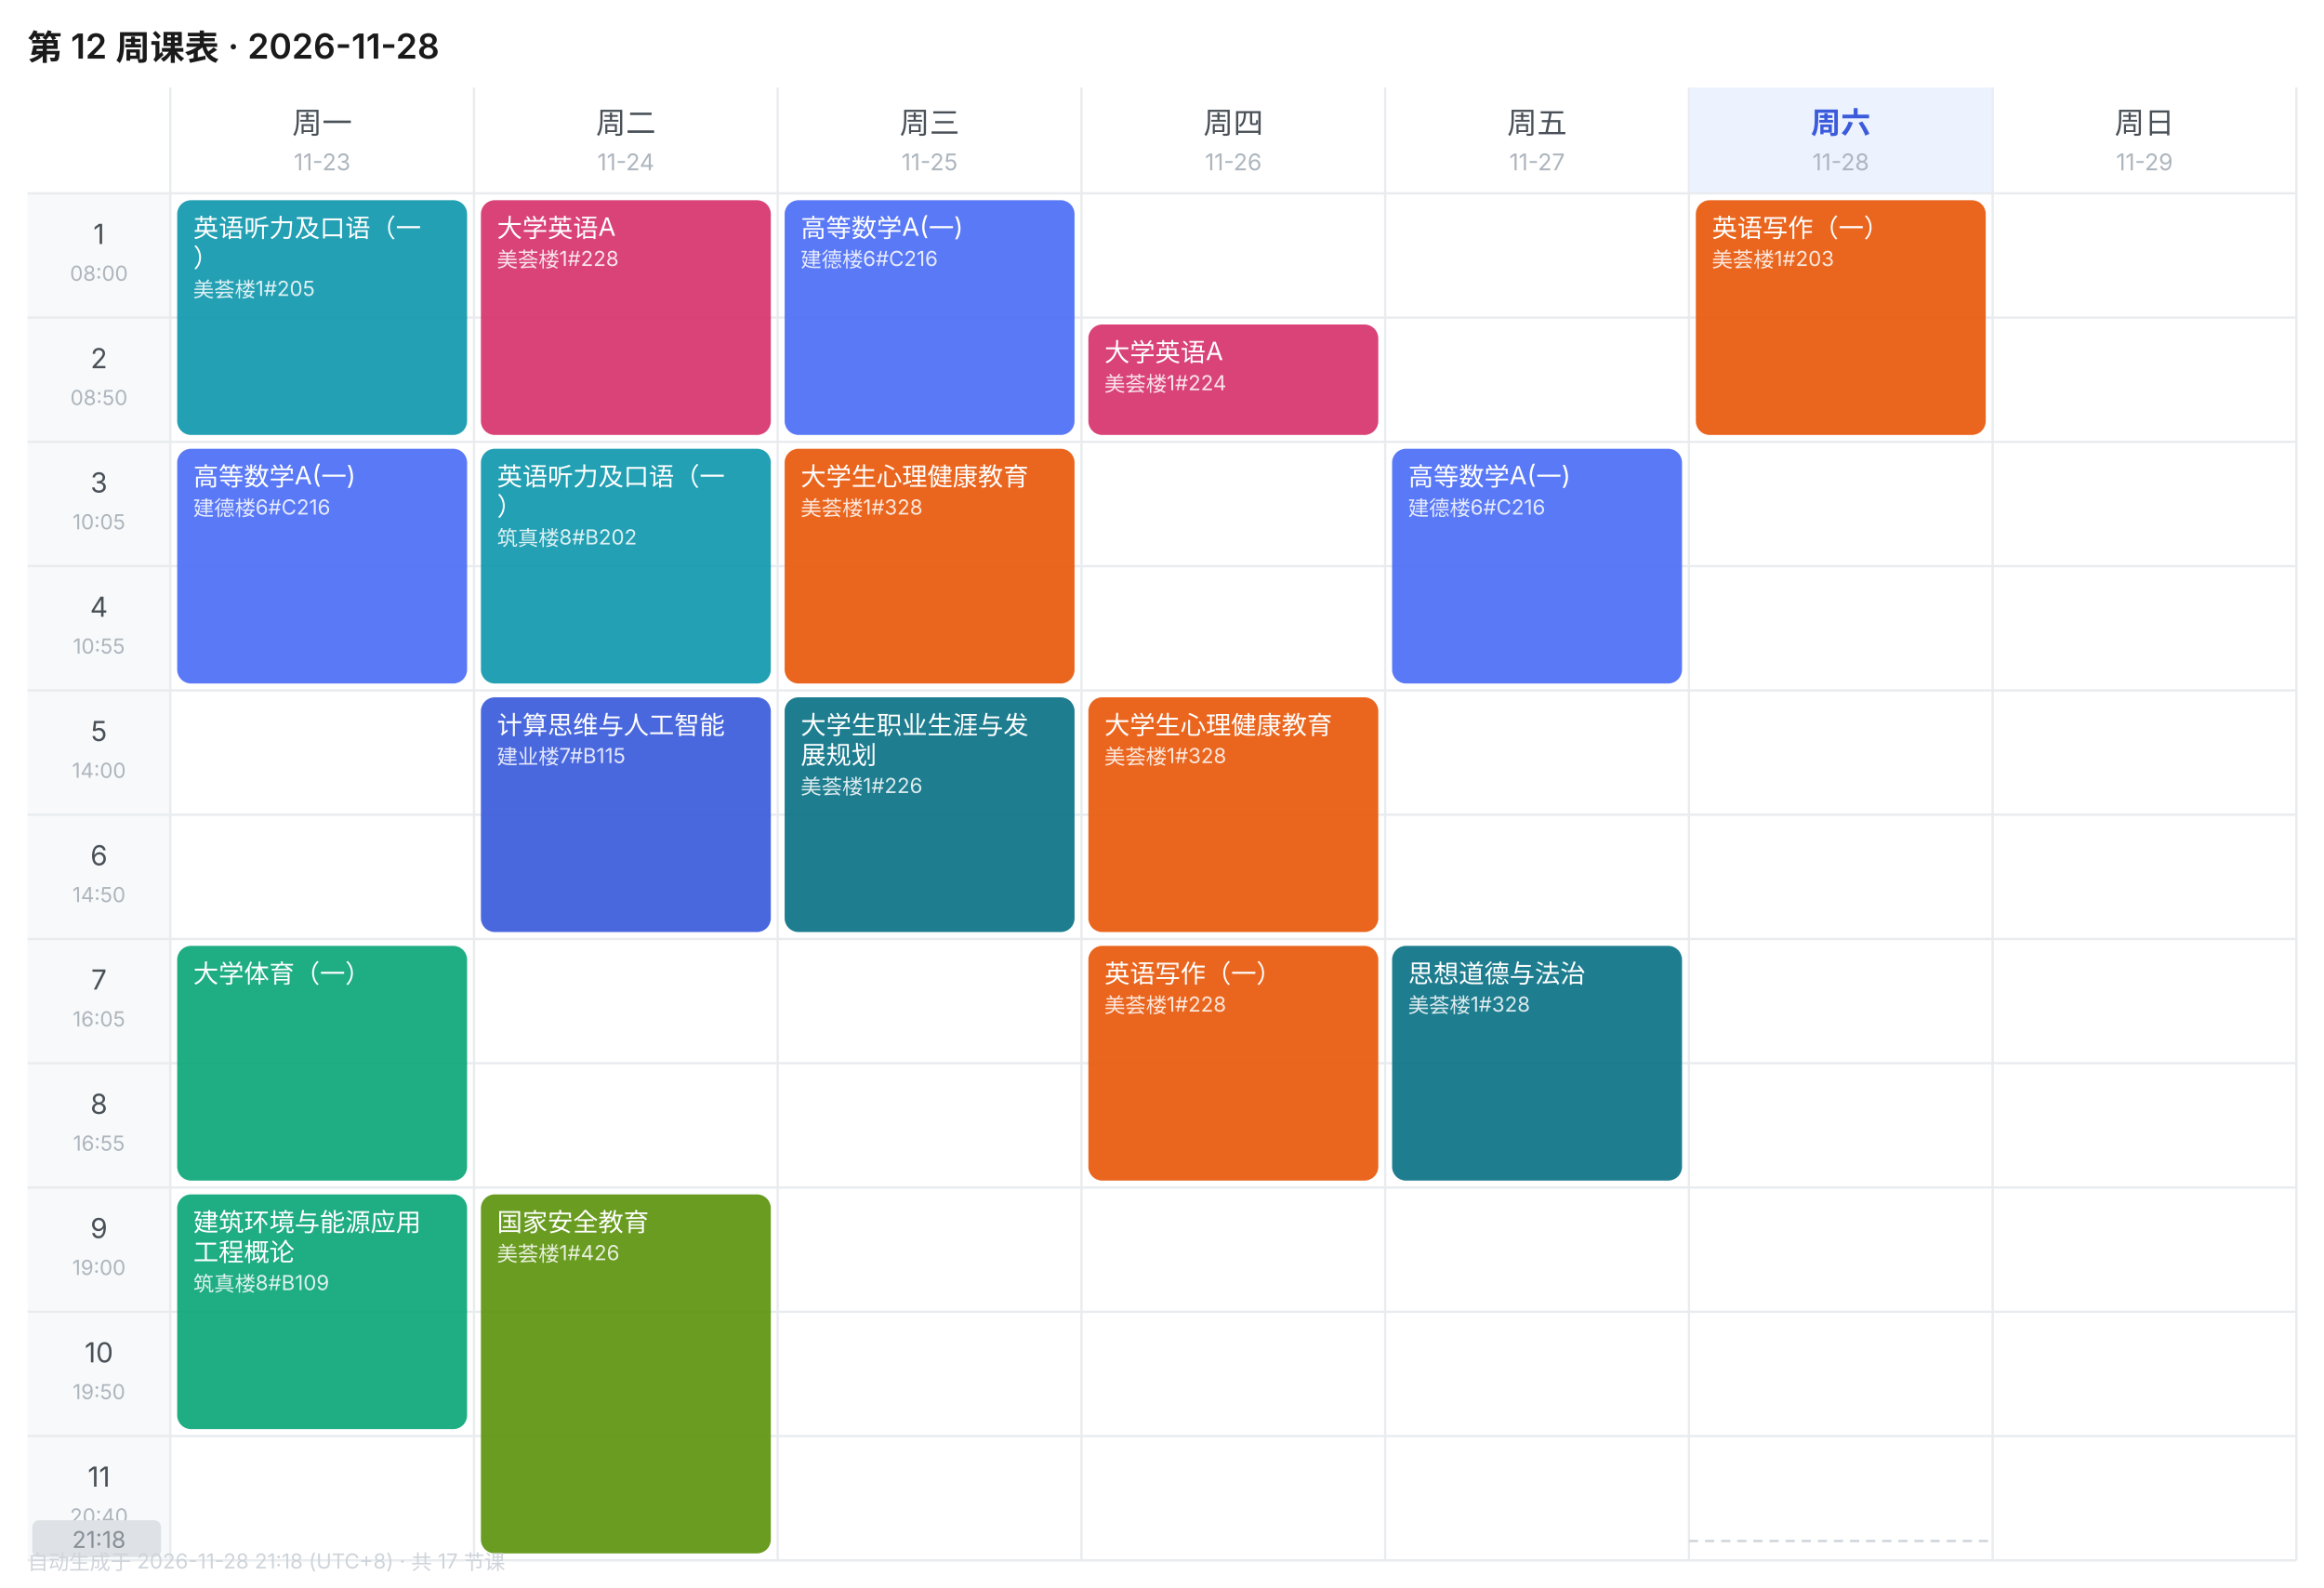
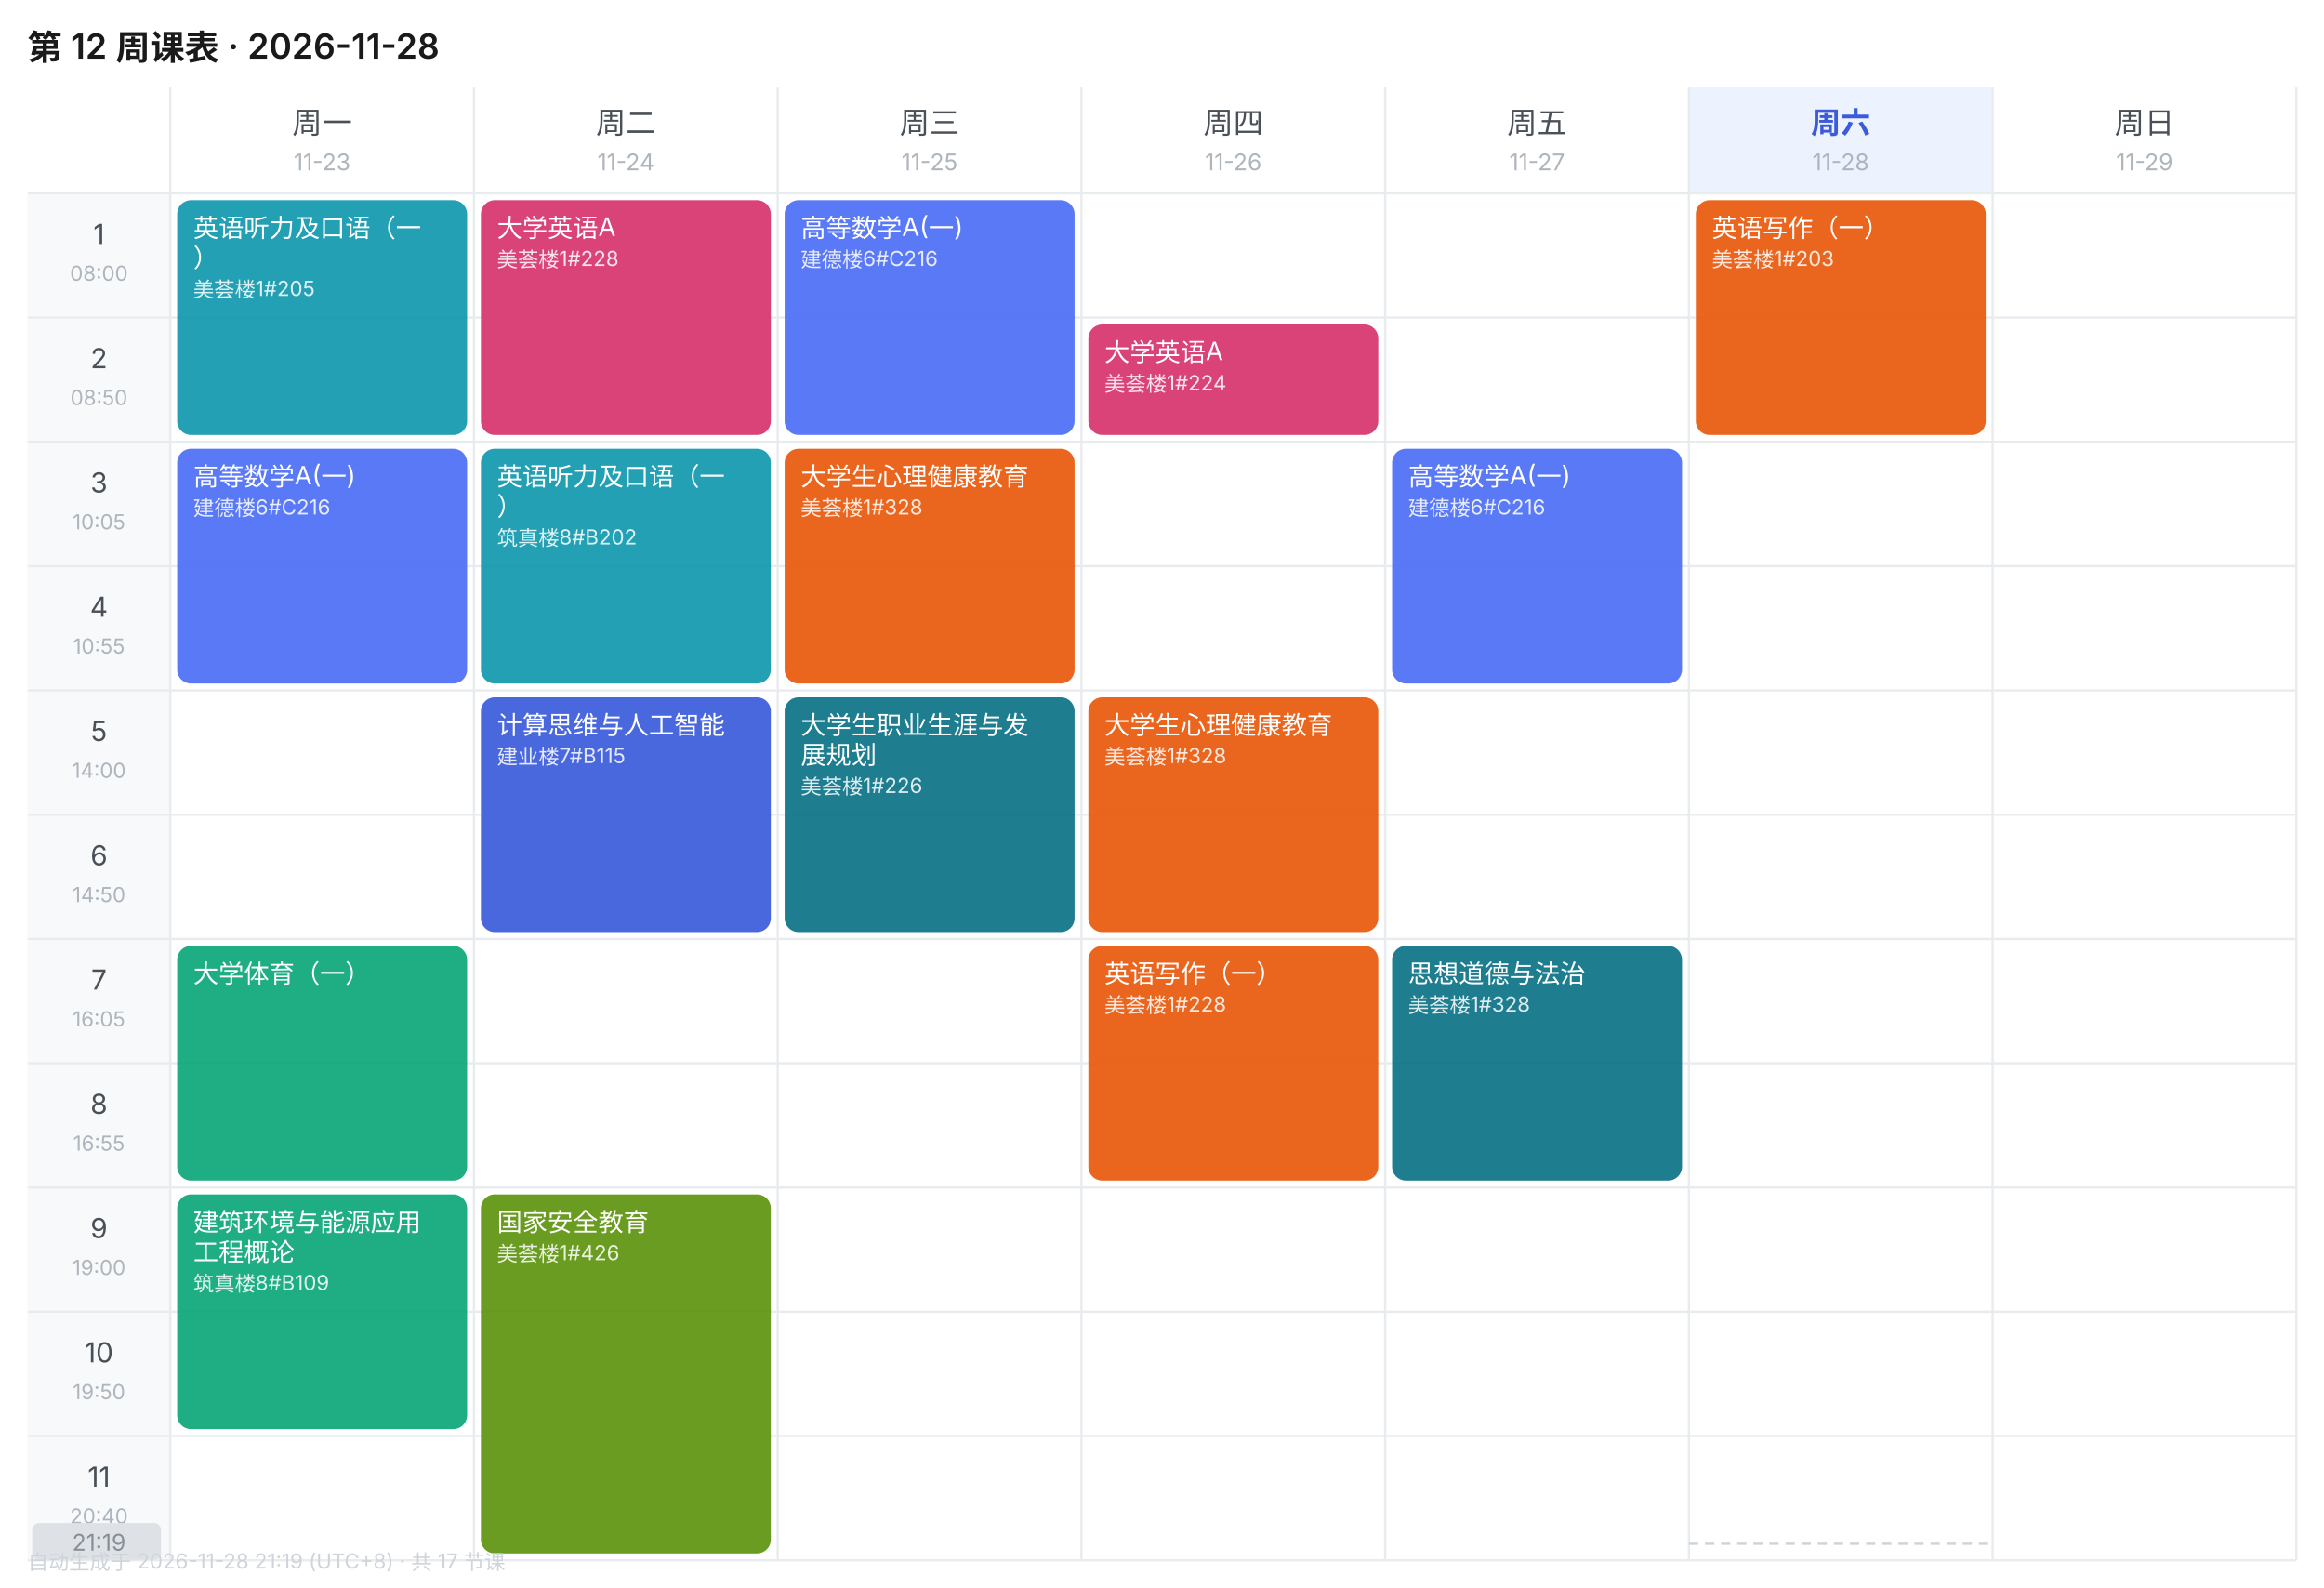
<svg xmlns="http://www.w3.org/2000/svg" width="1010" height="690" viewBox="0 0 1010 690" font-family="-apple-system,BlinkMacSystemFont,'Segoe UI','PingFang SC','Microsoft YaHei',sans-serif">
  <rect width="1010" height="690" fill="#FFFFFF" />
  <text x="12" y="26" font-size="15" font-weight="600" fill="#1A1A1A">第 12 周课表 · 2026-11-28</text>
  <text x="140.0" y="58" font-size="13" font-weight="400" text-anchor="middle" fill="#495057">周一</text>
  <text x="140.0" y="74" font-size="10" text-anchor="middle" fill="#ADB5BD">11-23</text>
  <text x="272.0" y="58" font-size="13" font-weight="400" text-anchor="middle" fill="#495057">周二</text>
  <text x="272.0" y="74" font-size="10" text-anchor="middle" fill="#ADB5BD">11-24</text>
  <text x="404.0" y="58" font-size="13" font-weight="400" text-anchor="middle" fill="#495057">周三</text>
  <text x="404.0" y="74" font-size="10" text-anchor="middle" fill="#ADB5BD">11-25</text>
  <text x="536.0" y="58" font-size="13" font-weight="400" text-anchor="middle" fill="#495057">周四</text>
  <text x="536.0" y="74" font-size="10" text-anchor="middle" fill="#ADB5BD">11-26</text>
  <text x="668.0" y="58" font-size="13" font-weight="400" text-anchor="middle" fill="#495057">周五</text>
  <text x="668.0" y="74" font-size="10" text-anchor="middle" fill="#ADB5BD">11-27</text>
  <rect x="734" y="38" width="132" height="46" fill="#EDF2FF" />
  <text x="800.0" y="58" font-size="13" font-weight="600" text-anchor="middle" fill="#3B5BDB">周六</text>
  <text x="800.0" y="74" font-size="10" text-anchor="middle" fill="#ADB5BD">11-28</text>
  <text x="932.0" y="58" font-size="13" font-weight="400" text-anchor="middle" fill="#495057">周日</text>
  <text x="932.0" y="74" font-size="10" text-anchor="middle" fill="#ADB5BD">11-29</text>
  <rect x="12" y="84" width="62" height="54" fill="#F8F9FA" />
  <text x="43.0" y="106" font-size="12" text-anchor="middle" fill="#495057">1</text>
  <text x="43.0" y="122" font-size="9" text-anchor="middle" fill="#ADB5BD">08:00</text>
  <line x1="12" y1="84" x2="998" y2="84" stroke="#E9ECEF" stroke-width="1" />
  <rect x="12" y="138" width="62" height="54" fill="#F8F9FA" />
  <text x="43.0" y="160" font-size="12" text-anchor="middle" fill="#495057">2</text>
  <text x="43.0" y="176" font-size="9" text-anchor="middle" fill="#ADB5BD">08:50</text>
  <line x1="12" y1="138" x2="998" y2="138" stroke="#E9ECEF" stroke-width="1" />
  <rect x="12" y="192" width="62" height="54" fill="#F8F9FA" />
  <text x="43.0" y="214" font-size="12" text-anchor="middle" fill="#495057">3</text>
  <text x="43.0" y="230" font-size="9" text-anchor="middle" fill="#ADB5BD">10:05</text>
  <line x1="12" y1="192" x2="998" y2="192" stroke="#E9ECEF" stroke-width="1" />
  <rect x="12" y="246" width="62" height="54" fill="#F8F9FA" />
  <text x="43.0" y="268" font-size="12" text-anchor="middle" fill="#495057">4</text>
  <text x="43.0" y="284" font-size="9" text-anchor="middle" fill="#ADB5BD">10:55</text>
  <line x1="12" y1="246" x2="998" y2="246" stroke="#E9ECEF" stroke-width="1" />
  <rect x="12" y="300" width="62" height="54" fill="#F8F9FA" />
  <text x="43.0" y="322" font-size="12" text-anchor="middle" fill="#495057">5</text>
  <text x="43.0" y="338" font-size="9" text-anchor="middle" fill="#ADB5BD">14:00</text>
  <line x1="12" y1="300" x2="998" y2="300" stroke="#E9ECEF" stroke-width="1" />
  <rect x="12" y="354" width="62" height="54" fill="#F8F9FA" />
  <text x="43.0" y="376" font-size="12" text-anchor="middle" fill="#495057">6</text>
  <text x="43.0" y="392" font-size="9" text-anchor="middle" fill="#ADB5BD">14:50</text>
  <line x1="12" y1="354" x2="998" y2="354" stroke="#E9ECEF" stroke-width="1" />
  <rect x="12" y="408" width="62" height="54" fill="#F8F9FA" />
  <text x="43.0" y="430" font-size="12" text-anchor="middle" fill="#495057">7</text>
  <text x="43.0" y="446" font-size="9" text-anchor="middle" fill="#ADB5BD">16:05</text>
  <line x1="12" y1="408" x2="998" y2="408" stroke="#E9ECEF" stroke-width="1" />
  <rect x="12" y="462" width="62" height="54" fill="#F8F9FA" />
  <text x="43.0" y="484" font-size="12" text-anchor="middle" fill="#495057">8</text>
  <text x="43.0" y="500" font-size="9" text-anchor="middle" fill="#ADB5BD">16:55</text>
  <line x1="12" y1="462" x2="998" y2="462" stroke="#E9ECEF" stroke-width="1" />
  <rect x="12" y="516" width="62" height="54" fill="#F8F9FA" />
  <text x="43.0" y="538" font-size="12" text-anchor="middle" fill="#495057">9</text>
  <text x="43.0" y="554" font-size="9" text-anchor="middle" fill="#ADB5BD">19:00</text>
  <line x1="12" y1="516" x2="998" y2="516" stroke="#E9ECEF" stroke-width="1" />
  <rect x="12" y="570" width="62" height="54" fill="#F8F9FA" />
  <text x="43.0" y="592" font-size="12" text-anchor="middle" fill="#495057">10</text>
  <text x="43.0" y="608" font-size="9" text-anchor="middle" fill="#ADB5BD">19:50</text>
  <line x1="12" y1="570" x2="998" y2="570" stroke="#E9ECEF" stroke-width="1" />
  <rect x="12" y="624" width="62" height="54" fill="#F8F9FA" />
  <text x="43.0" y="646" font-size="12" text-anchor="middle" fill="#495057">11</text>
  <text x="43.0" y="662" font-size="9" text-anchor="middle" fill="#ADB5BD">20:40</text>
  <line x1="12" y1="624" x2="998" y2="624" stroke="#E9ECEF" stroke-width="1" />
  <line x1="74" y1="38" x2="74" y2="678" stroke="#E9ECEF" stroke-width="1" />
  <line x1="206" y1="38" x2="206" y2="678" stroke="#E9ECEF" stroke-width="1" />
  <line x1="338" y1="38" x2="338" y2="678" stroke="#E9ECEF" stroke-width="1" />
  <line x1="470" y1="38" x2="470" y2="678" stroke="#E9ECEF" stroke-width="1" />
  <line x1="602" y1="38" x2="602" y2="678" stroke="#E9ECEF" stroke-width="1" />
  <line x1="734" y1="38" x2="734" y2="678" stroke="#E9ECEF" stroke-width="1" />
  <line x1="866" y1="38" x2="866" y2="678" stroke="#E9ECEF" stroke-width="1" />
  <line x1="998" y1="38" x2="998" y2="678" stroke="#E9ECEF" stroke-width="1" />
  <line x1="12" y1="678" x2="998" y2="678" stroke="#E9ECEF" stroke-width="1" />
  <rect x="77" y="87" width="126" height="102" rx="6" fill="#1098AD" opacity="0.92" />
  <text x="84" y="103" font-size="11" fill="#FFFFFF">英语听力及口语（一</text>
  <text x="84" y="116" font-size="11" fill="#FFFFFF">）</text>
  <text x="84" y="129" font-size="9" fill="#FFFFFF" opacity="0.85">美荟楼1#205</text>
  <rect x="77" y="195" width="126" height="102" rx="6" fill="#4C6EF5" opacity="0.92" />
  <text x="84" y="211" font-size="11" fill="#FFFFFF">高等数学A(一)</text>
  <text x="84" y="224" font-size="9" fill="#FFFFFF" opacity="0.85">建德楼6#C216</text>
  <rect x="77" y="411" width="126" height="102" rx="6" fill="#0CA678" opacity="0.92" />
  <text x="84" y="427" font-size="11" fill="#FFFFFF">大学体育（一）</text>
  <rect x="77" y="519" width="126" height="102" rx="6" fill="#0CA678" opacity="0.92" />
  <text x="84" y="535" font-size="11" fill="#FFFFFF">建筑环境与能源应用</text>
  <text x="84" y="548" font-size="11" fill="#FFFFFF">工程概论</text>
  <text x="84" y="561" font-size="9" fill="#FFFFFF" opacity="0.85">筑真楼8#B109</text>
  <rect x="209" y="87" width="126" height="102" rx="6" fill="#D6336C" opacity="0.92" />
  <text x="216" y="103" font-size="11" fill="#FFFFFF">大学英语A</text>
  <text x="216" y="116" font-size="9" fill="#FFFFFF" opacity="0.85">美荟楼1#228</text>
  <rect x="209" y="195" width="126" height="102" rx="6" fill="#1098AD" opacity="0.92" />
  <text x="216" y="211" font-size="11" fill="#FFFFFF">英语听力及口语（一</text>
  <text x="216" y="224" font-size="11" fill="#FFFFFF">）</text>
  <text x="216" y="237" font-size="9" fill="#FFFFFF" opacity="0.85">筑真楼8#B202</text>
  <rect x="209" y="303" width="126" height="102" rx="6" fill="#3B5BDB" opacity="0.92" />
  <text x="216" y="319" font-size="11" fill="#FFFFFF">计算思维与人工智能</text>
  <text x="216" y="332" font-size="9" fill="#FFFFFF" opacity="0.85">建业楼7#B115</text>
  <rect x="209" y="519" width="126" height="156" rx="6" fill="#5C940D" opacity="0.92" />
  <text x="216" y="535" font-size="11" fill="#FFFFFF">国家安全教育</text>
  <text x="216" y="548" font-size="9" fill="#FFFFFF" opacity="0.85">美荟楼1#426</text>
  <rect x="341" y="87" width="126" height="102" rx="6" fill="#4C6EF5" opacity="0.92" />
  <text x="348" y="103" font-size="11" fill="#FFFFFF">高等数学A(一)</text>
  <text x="348" y="116" font-size="9" fill="#FFFFFF" opacity="0.85">建德楼6#C216</text>
  <rect x="341" y="195" width="126" height="102" rx="6" fill="#E8590C" opacity="0.92" />
  <text x="348" y="211" font-size="11" fill="#FFFFFF">大学生心理健康教育</text>
  <text x="348" y="224" font-size="9" fill="#FFFFFF" opacity="0.85">美荟楼1#328</text>
  <rect x="341" y="303" width="126" height="102" rx="6" fill="#0B7285" opacity="0.92" />
  <text x="348" y="319" font-size="11" fill="#FFFFFF">大学生职业生涯与发</text>
  <text x="348" y="332" font-size="11" fill="#FFFFFF">展规划</text>
  <text x="348" y="345" font-size="9" fill="#FFFFFF" opacity="0.85">美荟楼1#226</text>
  <rect x="473" y="141" width="126" height="48" rx="6" fill="#D6336C" opacity="0.92" />
  <text x="480" y="157" font-size="11" fill="#FFFFFF">大学英语A</text>
  <text x="480" y="170" font-size="9" fill="#FFFFFF" opacity="0.85">美荟楼1#224</text>
  <rect x="473" y="303" width="126" height="102" rx="6" fill="#E8590C" opacity="0.92" />
  <text x="480" y="319" font-size="11" fill="#FFFFFF">大学生心理健康教育</text>
  <text x="480" y="332" font-size="9" fill="#FFFFFF" opacity="0.85">美荟楼1#328</text>
  <rect x="473" y="411" width="126" height="102" rx="6" fill="#E8590C" opacity="0.92" />
  <text x="480" y="427" font-size="11" fill="#FFFFFF">英语写作（一）</text>
  <text x="480" y="440" font-size="9" fill="#FFFFFF" opacity="0.85">美荟楼1#228</text>
  <rect x="605" y="195" width="126" height="102" rx="6" fill="#4C6EF5" opacity="0.92" />
  <text x="612" y="211" font-size="11" fill="#FFFFFF">高等数学A(一)</text>
  <text x="612" y="224" font-size="9" fill="#FFFFFF" opacity="0.85">建德楼6#C216</text>
  <rect x="605" y="411" width="126" height="102" rx="6" fill="#0B7285" opacity="0.92" />
  <text x="612" y="427" font-size="11" fill="#FFFFFF">思想道德与法治</text>
  <text x="612" y="440" font-size="9" fill="#FFFFFF" opacity="0.85">美荟楼1#328</text>
  <rect x="737" y="87" width="126" height="102" rx="6" fill="#E8590C" opacity="0.92" />
  <text x="744" y="103" font-size="11" fill="#FFFFFF">英语写作（一）</text>
  <text x="744" y="116" font-size="9" fill="#FFFFFF" opacity="0.85">美荟楼1#203</text>
-   <line x1="734" y1="669.6" x2="866" y2="669.6" stroke="#CED4DA" stroke-width="1" stroke-dasharray="4 3" />
-   <rect x="14" y="660.6" width="56" height="16" rx="3" fill="#DEE2E6" />
-   <text x="43.0" y="672.6" font-size="10" text-anchor="middle" fill="#868E96">21:18</text>
-   <text x="12" y="682" font-size="9" fill="#CED4DA">自动生成于 2026-11-28 21:18 (UTC+8) · 共 17 节课</text>
+   <line x1="734" y1="670.8" x2="866" y2="670.8" stroke="#CED4DA" stroke-width="1" stroke-dasharray="4 3" />
+   <rect x="14" y="661.8" width="56" height="16" rx="3" fill="#DEE2E6" />
+   <text x="43.0" y="673.8" font-size="10" text-anchor="middle" fill="#868E96">21:19</text>
+   <text x="12" y="682" font-size="9" fill="#CED4DA">自动生成于 2026-11-28 21:19 (UTC+8) · 共 17 节课</text>
</svg>
